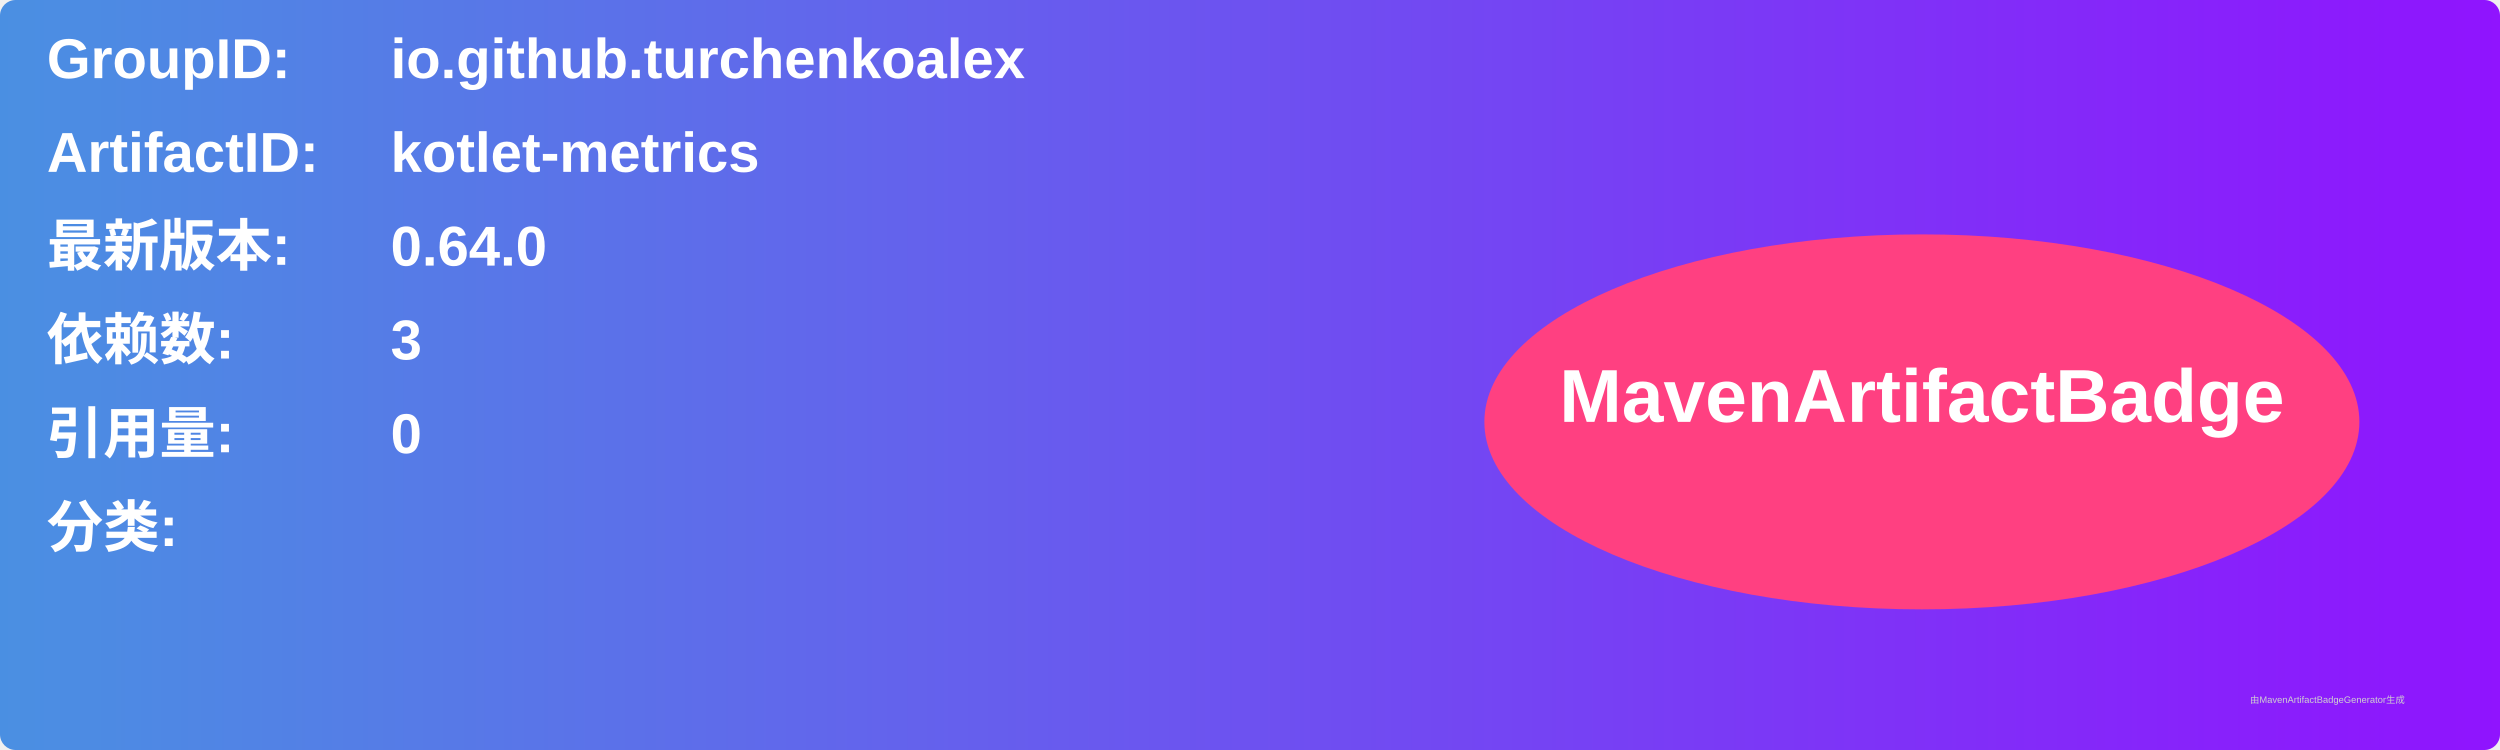
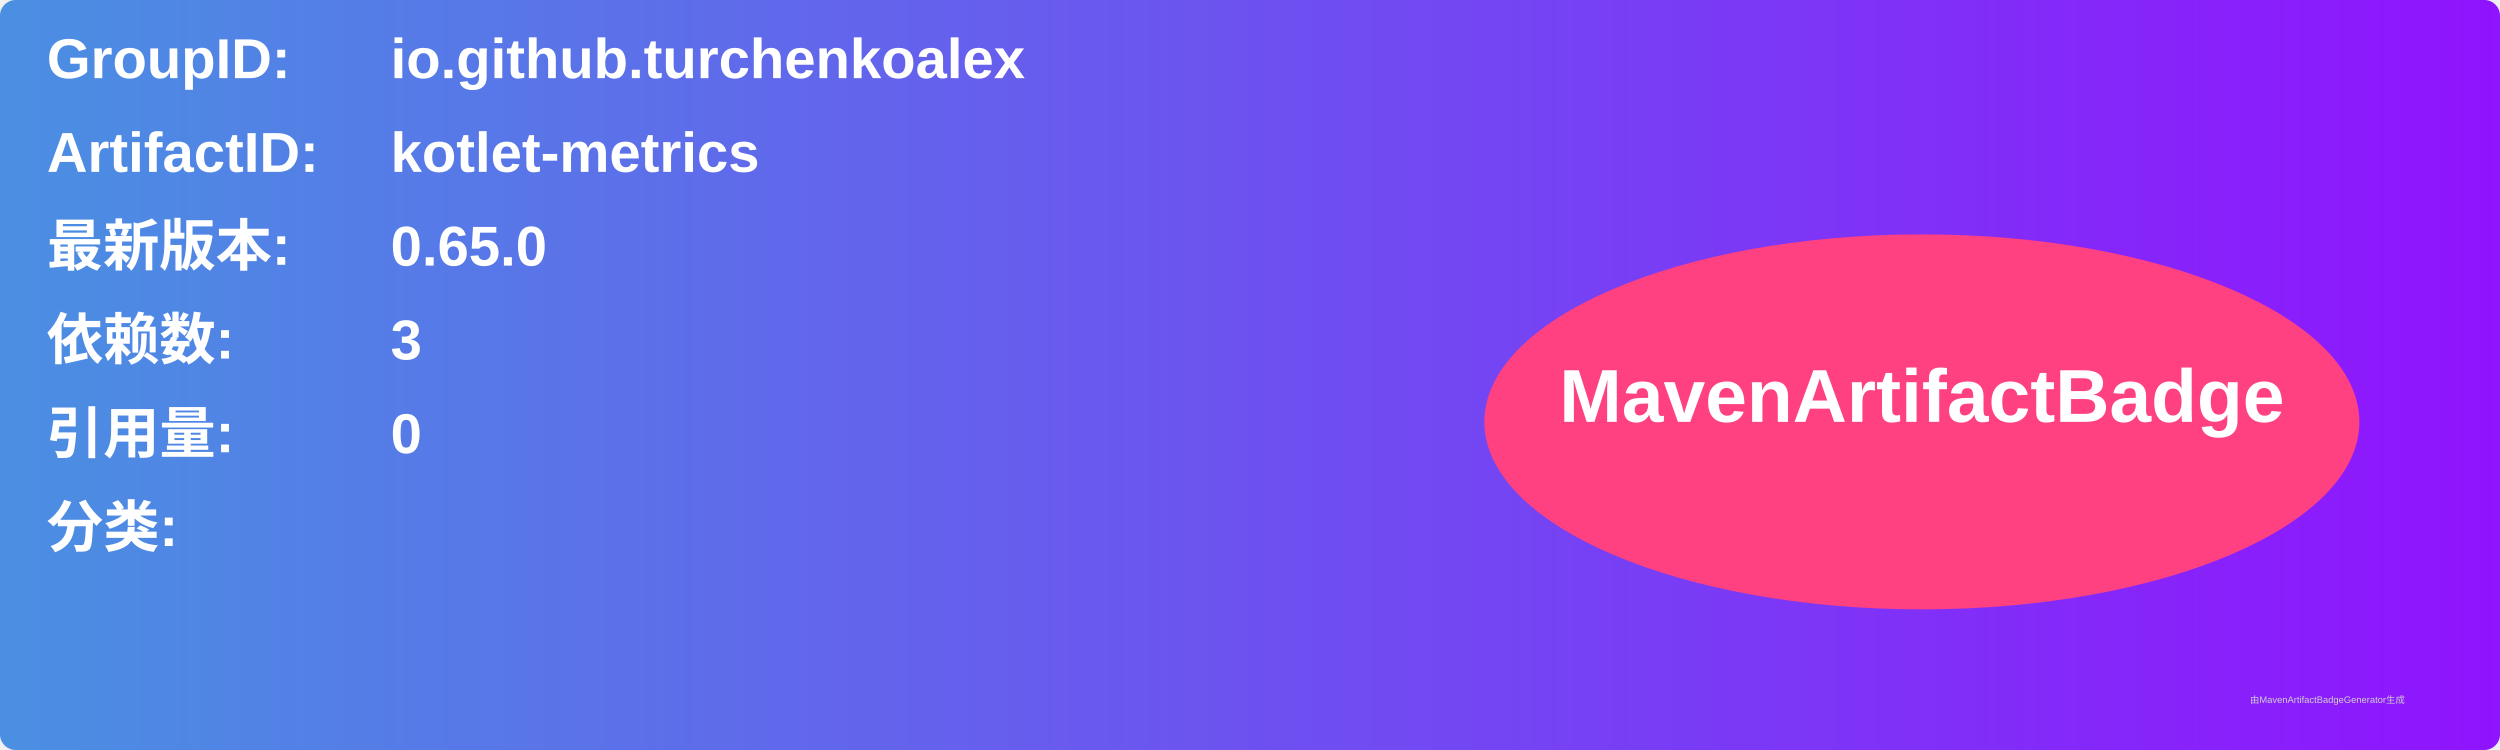
<svg xmlns="http://www.w3.org/2000/svg" width="800" height="240" viewBox="0 0 800 240">
  <linearGradient id="grad" x1="0%" y1="0%" x2="100%" y2="0%">
    <stop offset="0%" stop-color="#4a90e2" />
    <stop offset="100%" stop-color="#9013fe" />
  </linearGradient>
  <rect width="100%" height="100%" rx="5" ry="5" fill="url(#grad)" />
  <g transform="translate(15, 15)">
    <text x="0" y="10" font-family="Arial" font-size="18" fill="white" font-weight="bold" width="260">GroupID:</text>
    <text x="110" y="10" font-family="Arial" font-size="18" fill="white" font-weight="bold" width="460">io.github.turchenkoalex</text>
    <text x="0" y="40" font-family="Arial" font-size="18" fill="white" font-weight="bold" width="260">ArtifactID:</text>
    <text x="110" y="40" font-family="Arial" font-size="18" fill="white" font-weight="bold" width="460">kotlet-metrics</text>
    <text x="0" y="70" font-family="Arial" font-size="18" fill="white" font-weight="bold">最新版本:</text>
    <text x="110" y="70" font-family="Arial" font-size="18" fill="white" font-weight="bold">
-       <tspan font-weight="bold">0.64.0</tspan>
+       <tspan font-weight="bold">0.65.0</tspan>
    </text>
    <text x="0" y="100" font-family="Arial" font-size="18" fill="white" font-weight="bold">依赖数: </text>
    <text x="110" y="100" font-family="Arial" font-size="18" fill="white">
      <tspan font-weight="bold">3</tspan>
    </text>
    <text x="0" y="130" font-family="Arial" font-size="18" fill="white" font-weight="bold">引用量: </text>
    <text x="110" y="130" font-family="Arial" font-size="18" fill="white">
      <tspan font-weight="bold">0</tspan>
    </text>
    <text x="0" y="160" font-family="Arial" font-size="18" fill="white" font-weight="bold">分类:</text>
    <text x="10" y="190" font-family="Arial" font-size="10" fill="white">
      <tspan font-weight="bold" />
    </text>
    <ellipse cx="600" cy="120" rx="140" ry="60" fill="#ff4081" />
    <text x="600" y="120" text-anchor="middle" font-family="Arial" font-size="24" fill="white" font-weight="bold">MavenArtifactBadge</text>
  </g>
  <text x="720" y="225" font-family="Arial" font-size="3" fill="#d0d0d0">由MavenArtifactBadgeGenerator生成</text>
</svg>
